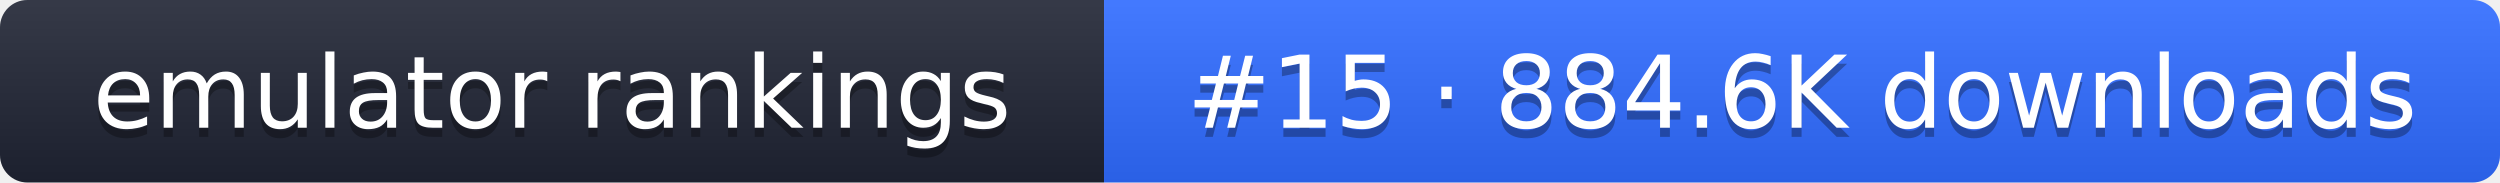
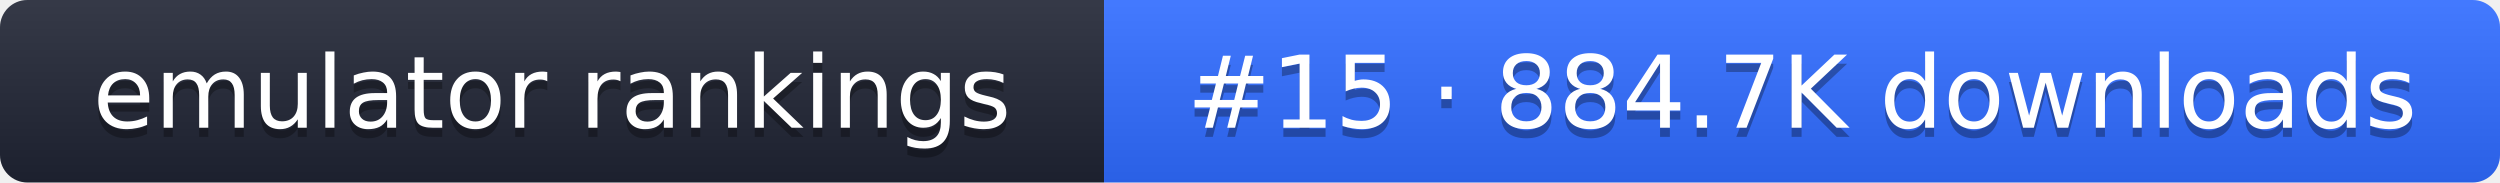
- <svg xmlns="http://www.w3.org/2000/svg" width="274" height="20" role="img" aria-label="emulator rankings: #15 · 884.6K downloads">
+ <svg xmlns="http://www.w3.org/2000/svg" width="274" height="20" role="img" aria-label="emulator rankings: #15 · 884.7K downloads">
  <linearGradient id="g" x2="0" y2="100%">
    <stop offset="0" stop-color="#fff" stop-opacity=".1" />
    <stop offset="1" stop-opacity=".1" />
  </linearGradient>
  <clipPath id="r">
    <rect width="274" height="20" rx="3" fill="#fff" />
  </clipPath>
  <g clip-path="url(#r)">
    <rect width="121" height="20" fill="#1f2433" />
    <rect x="121" width="153" height="20" fill="#2f6bff" />
    <rect width="274" height="20" fill="url(#g)" />
  </g>
  <g fill="#fff" text-anchor="middle" font-family="Verdana,DejaVu Sans,sans-serif" font-size="11">
    <text x="60.5" y="15" fill="#010101" fill-opacity=".3">emulator rankings</text>
    <text x="60.5" y="14">emulator rankings</text>
-     <text x="197.5" y="15" fill="#010101" fill-opacity=".3">#15 · 884.6K downloads</text>
-     <text x="197.5" y="14">#15 · 884.6K downloads</text>
+     <text x="197.5" y="15" fill="#010101" fill-opacity=".3">#15 · 884.7K downloads</text>
+     <text x="197.5" y="14">#15 · 884.7K downloads</text>
  </g>
</svg>
